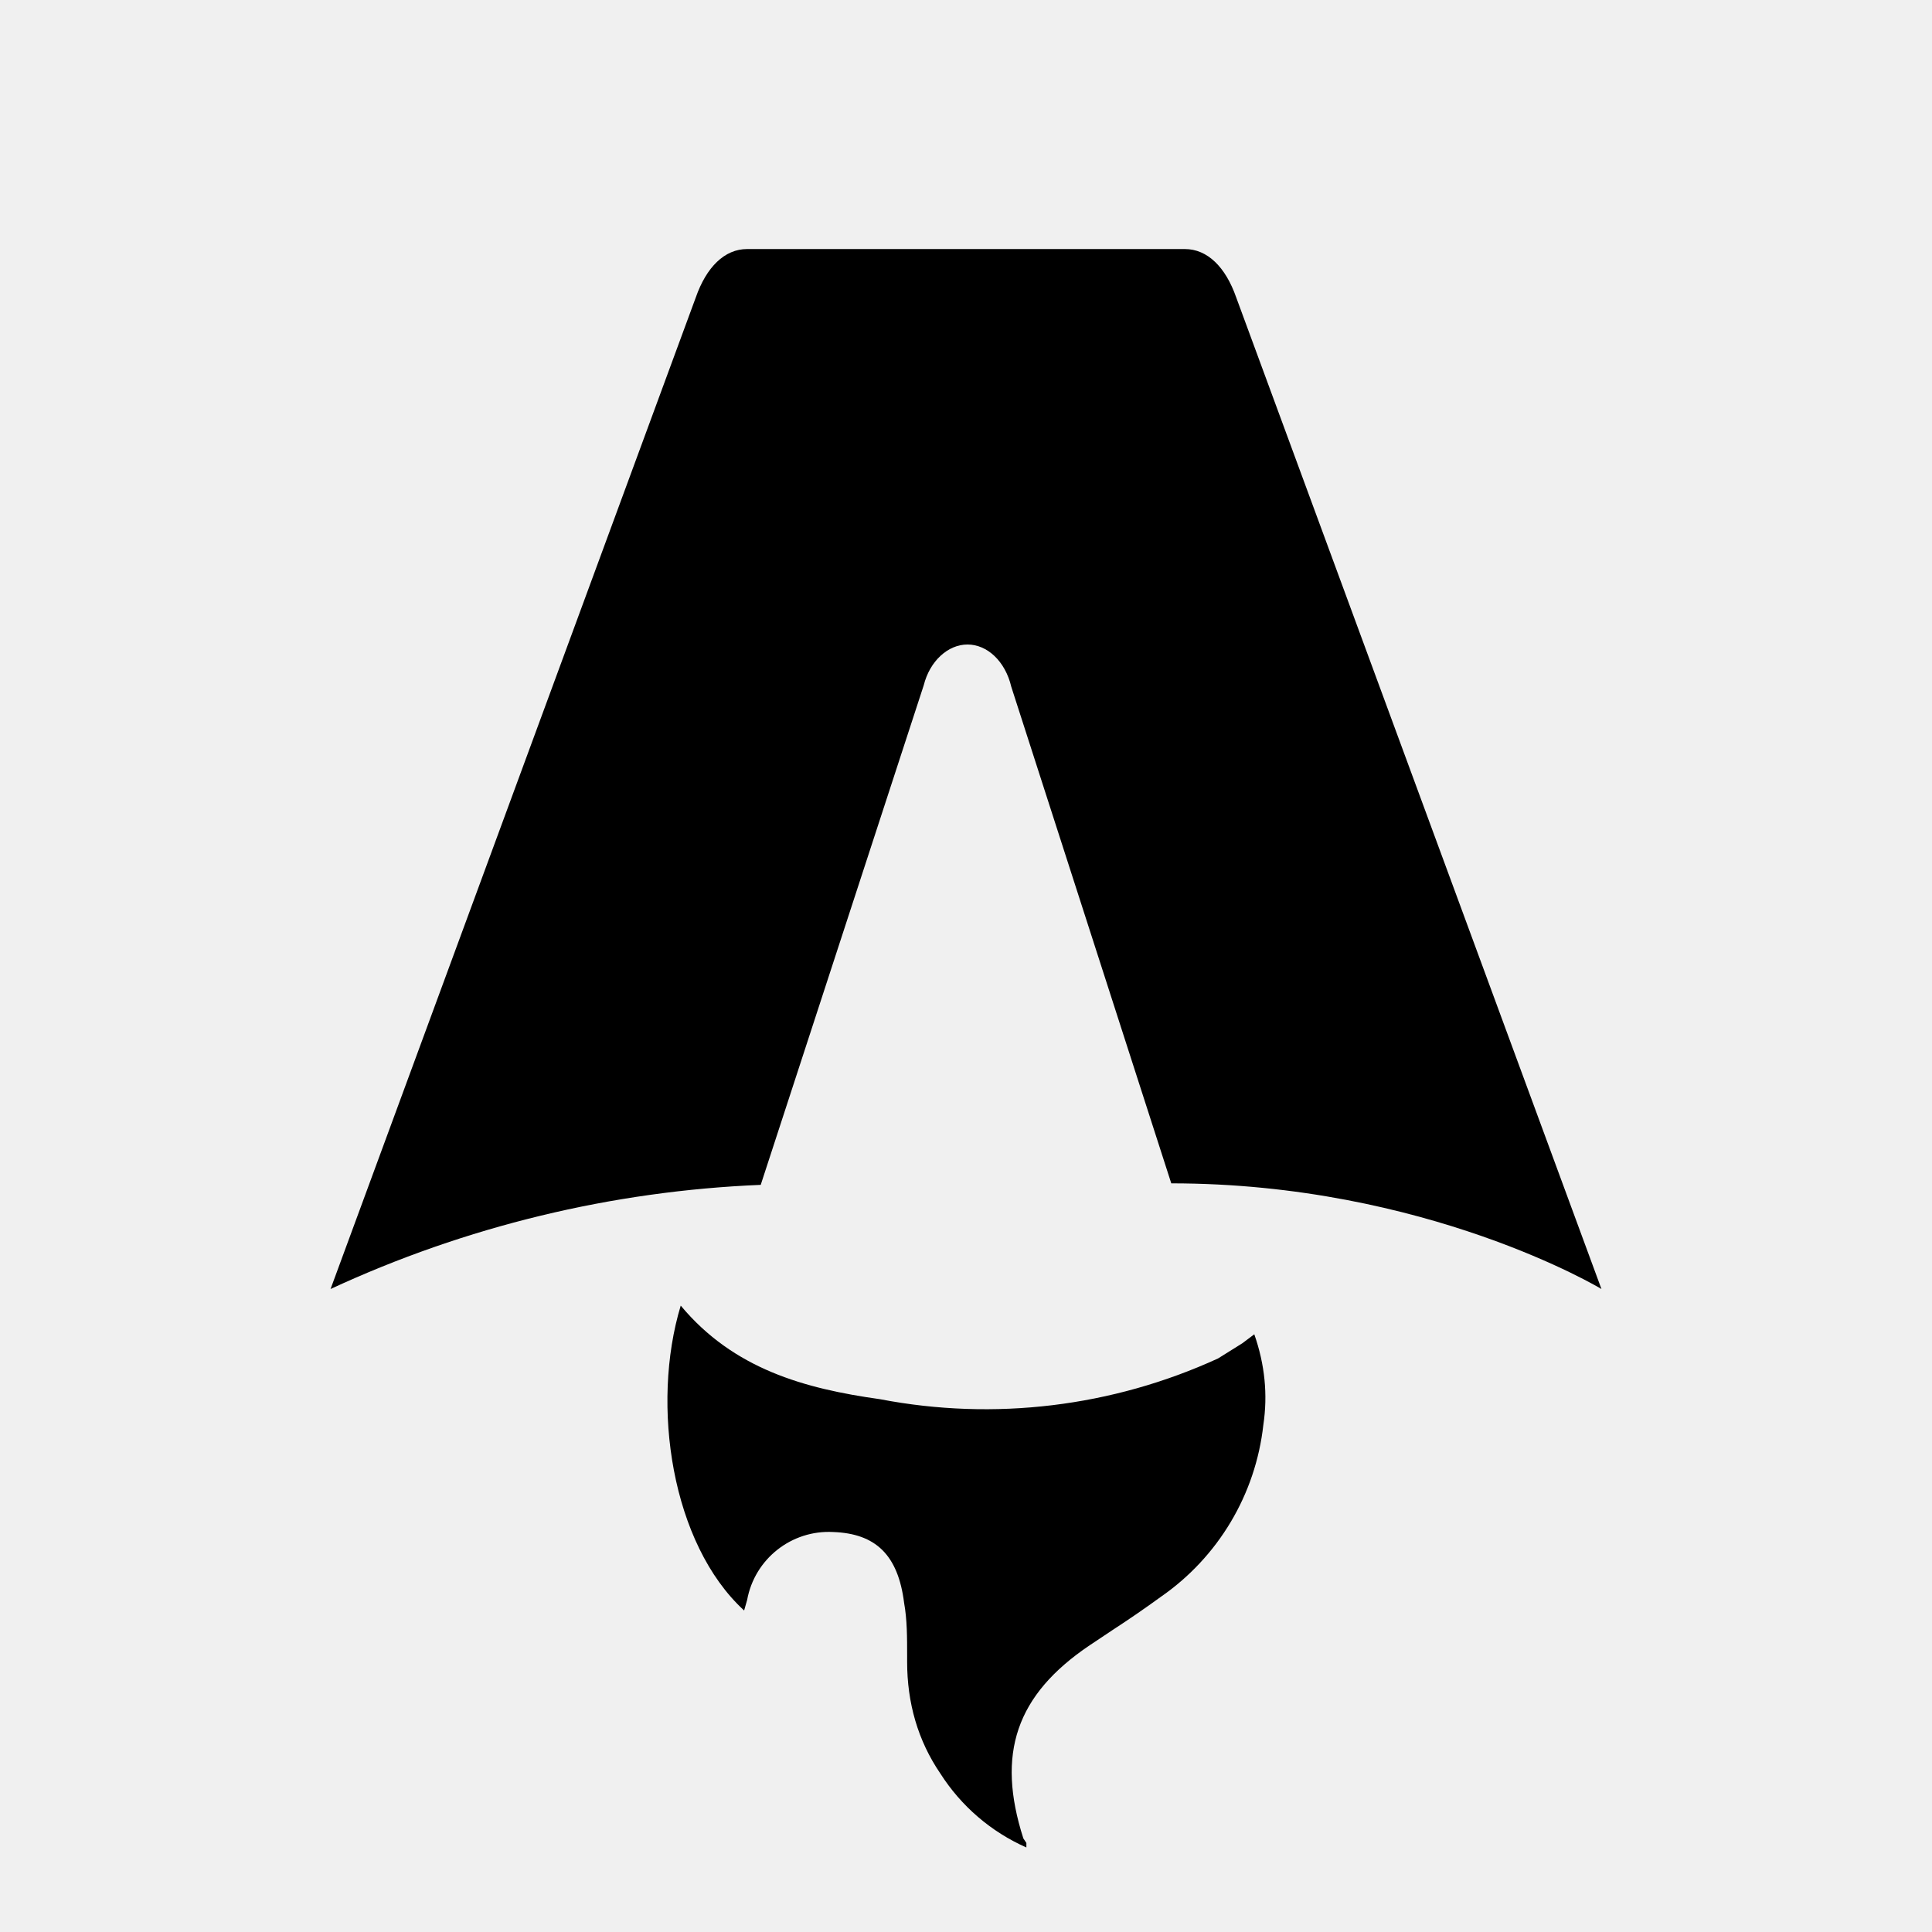
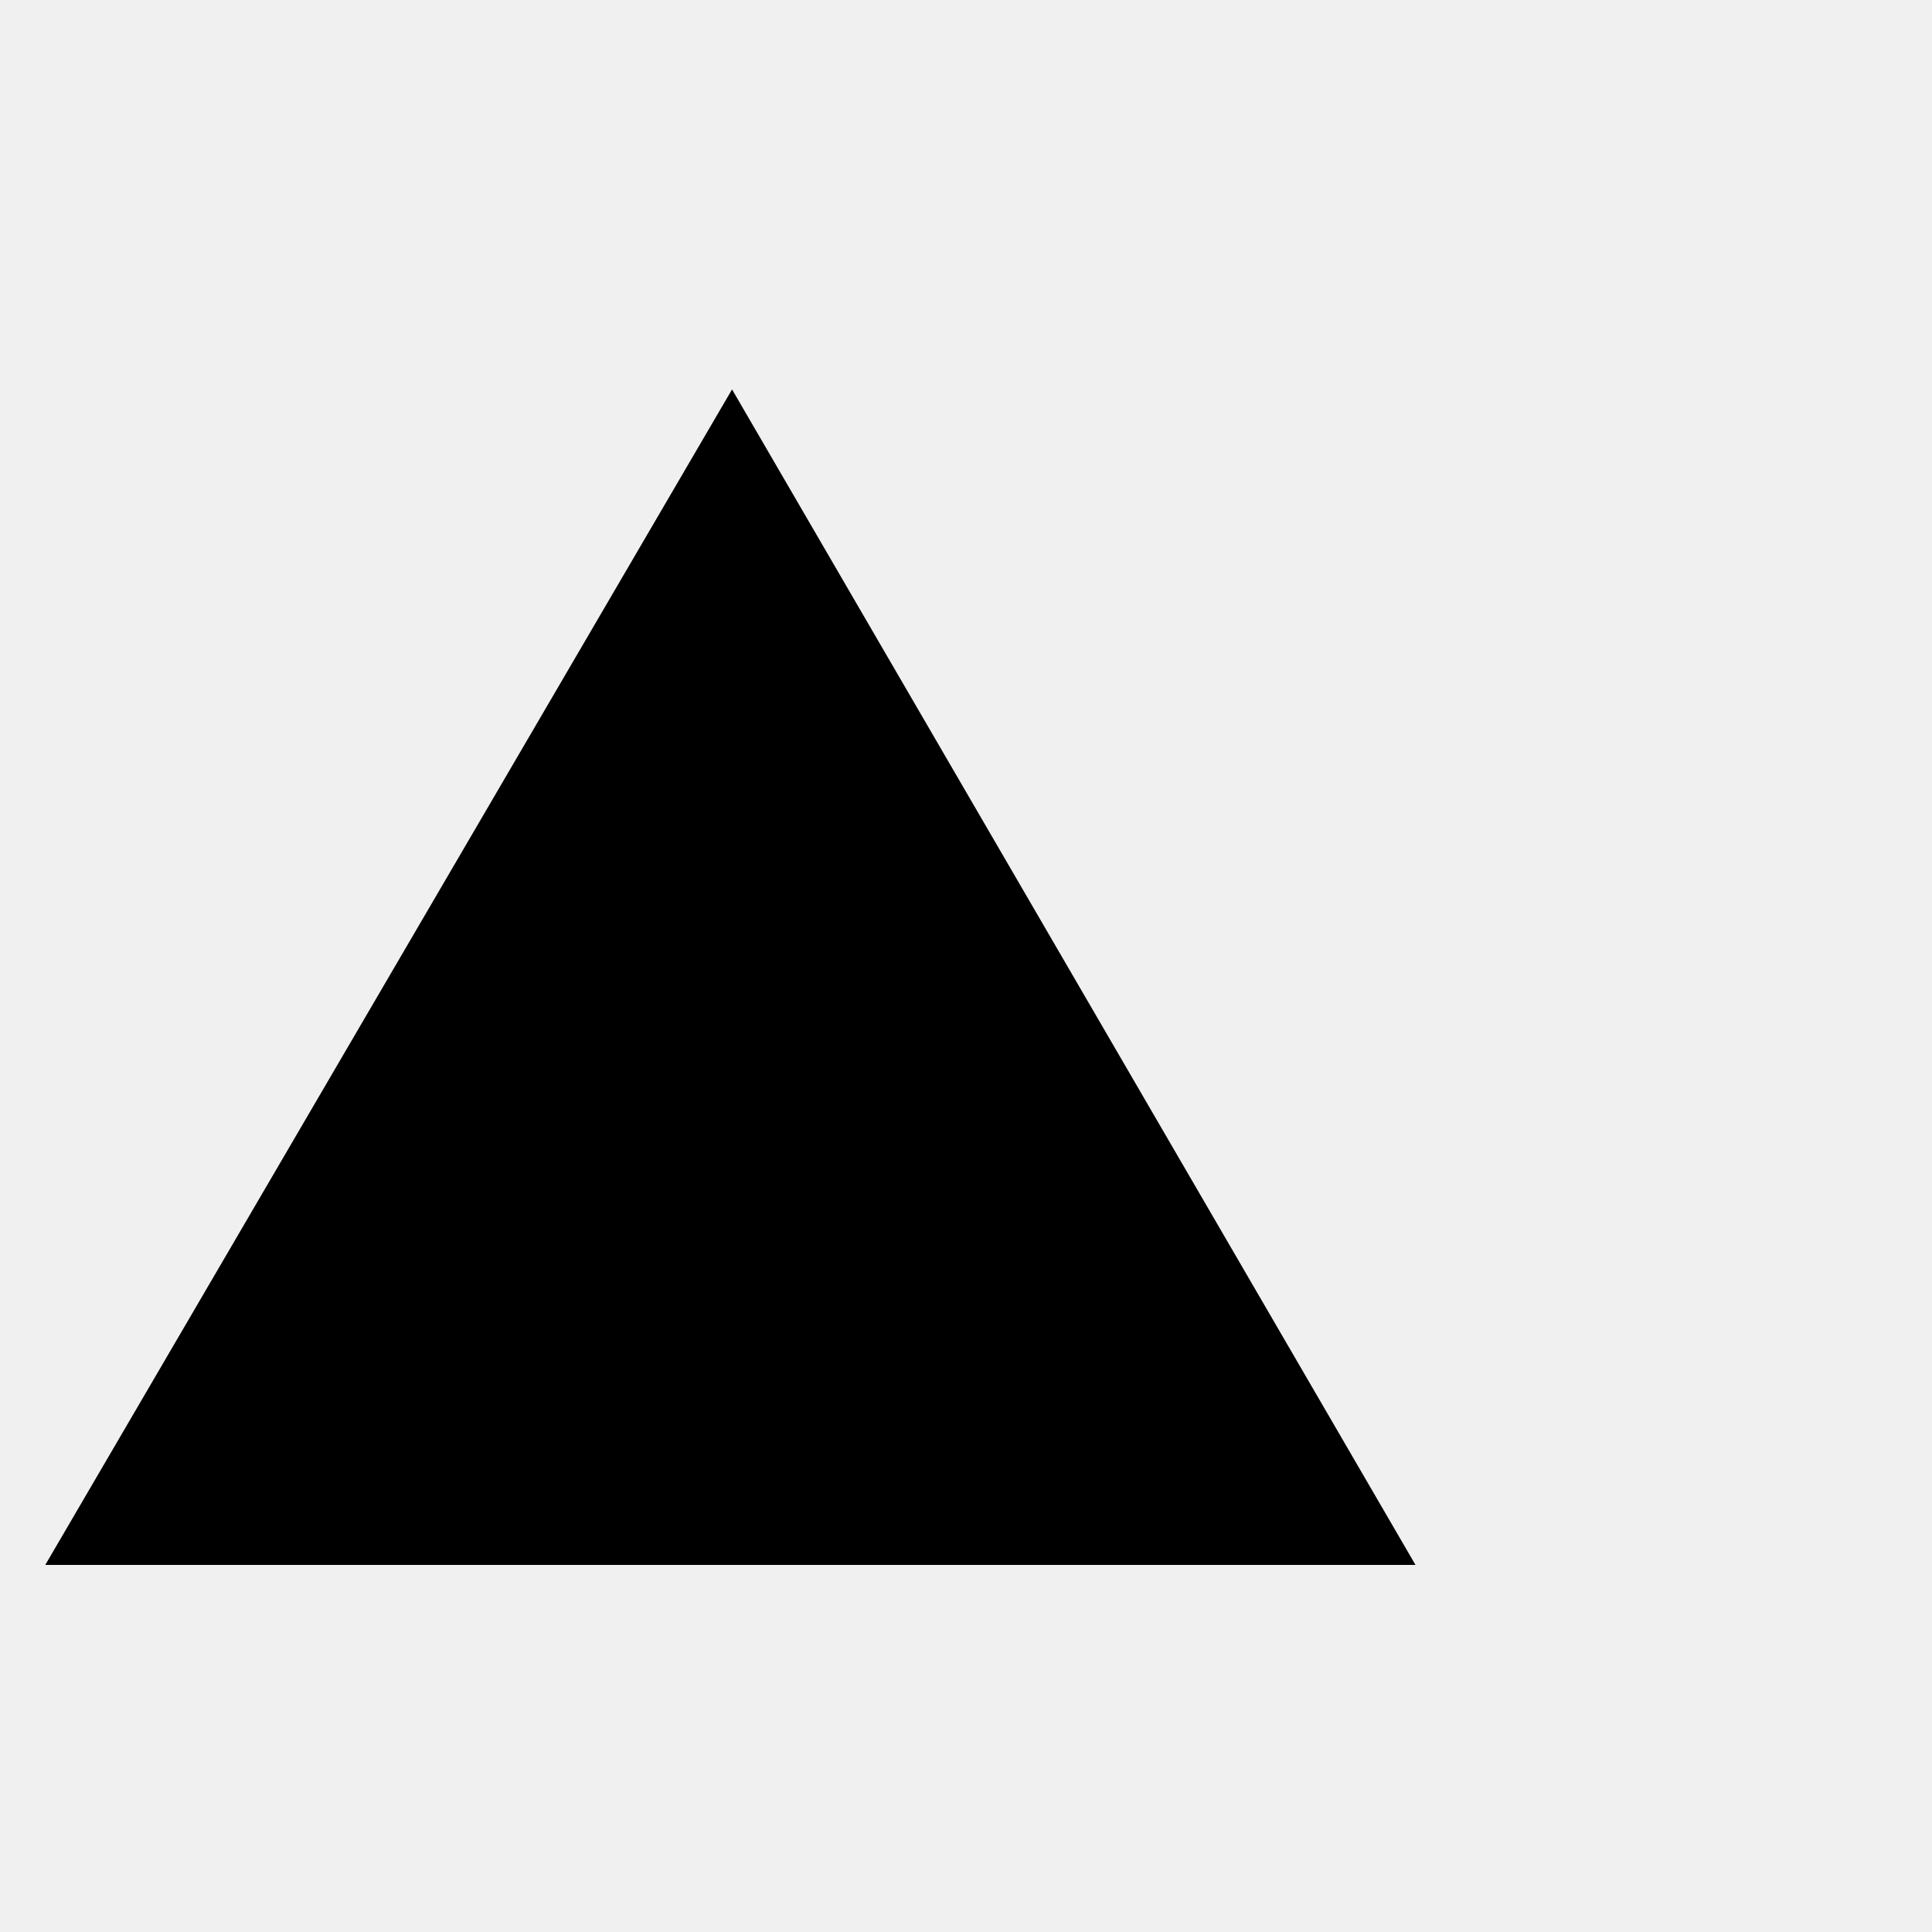
- <svg xmlns="http://www.w3.org/2000/svg" fill="none" viewBox="0 0 128 128">
-   <path d="M50.4 78.5a75.1 75.1 0 0 0-28.5 6.9l24.2-65.7c.7-2 1.9-3.2 3.4-3.2h29c1.5 0 2.7 1.2 3.4 3.2l24.2 65.7s-11.6-7-28.5-7L67 45.5c-.4-1.7-1.6-2.8-2.9-2.8-1.3 0-2.5 1.1-2.9 2.7L50.4 78.5Zm-1.1 28.2Zm-4.2-20.2c-2 6.6-.6 15.8 4.2 20.2a17.5 17.5 0 0 1 .2-.7 5.5 5.5 0 0 1 5.7-4.5c2.8.1 4.3 1.5 4.7 4.7.2 1.1.2 2.3.2 3.5v.4c0 2.7.7 5.2 2.2 7.4a13 13 0 0 0 5.7 4.9v-.3l-.2-.3c-1.8-5.6-.5-9.5 4.4-12.8l1.5-1a73 73 0 0 0 3.2-2.2 16 16 0 0 0 6.8-11.4c.3-2 .1-4-.6-6l-.8.6-1.6 1a37 37 0 0 1-22.4 2.7c-5-.7-9.7-2-13.2-6.2Z" />
-   <style>
-         path { fill: #000; }
-         @media (prefers-color-scheme: dark) {
-             path { fill: #FFF; }
-         }
-     </style>
+ <svg xmlns="http://www.w3.org/2000/svg" width="100" height="100" viewBox="0 0 100 100">
+   <text y=".9em" font-size="90">⛰️</text>
</svg>
